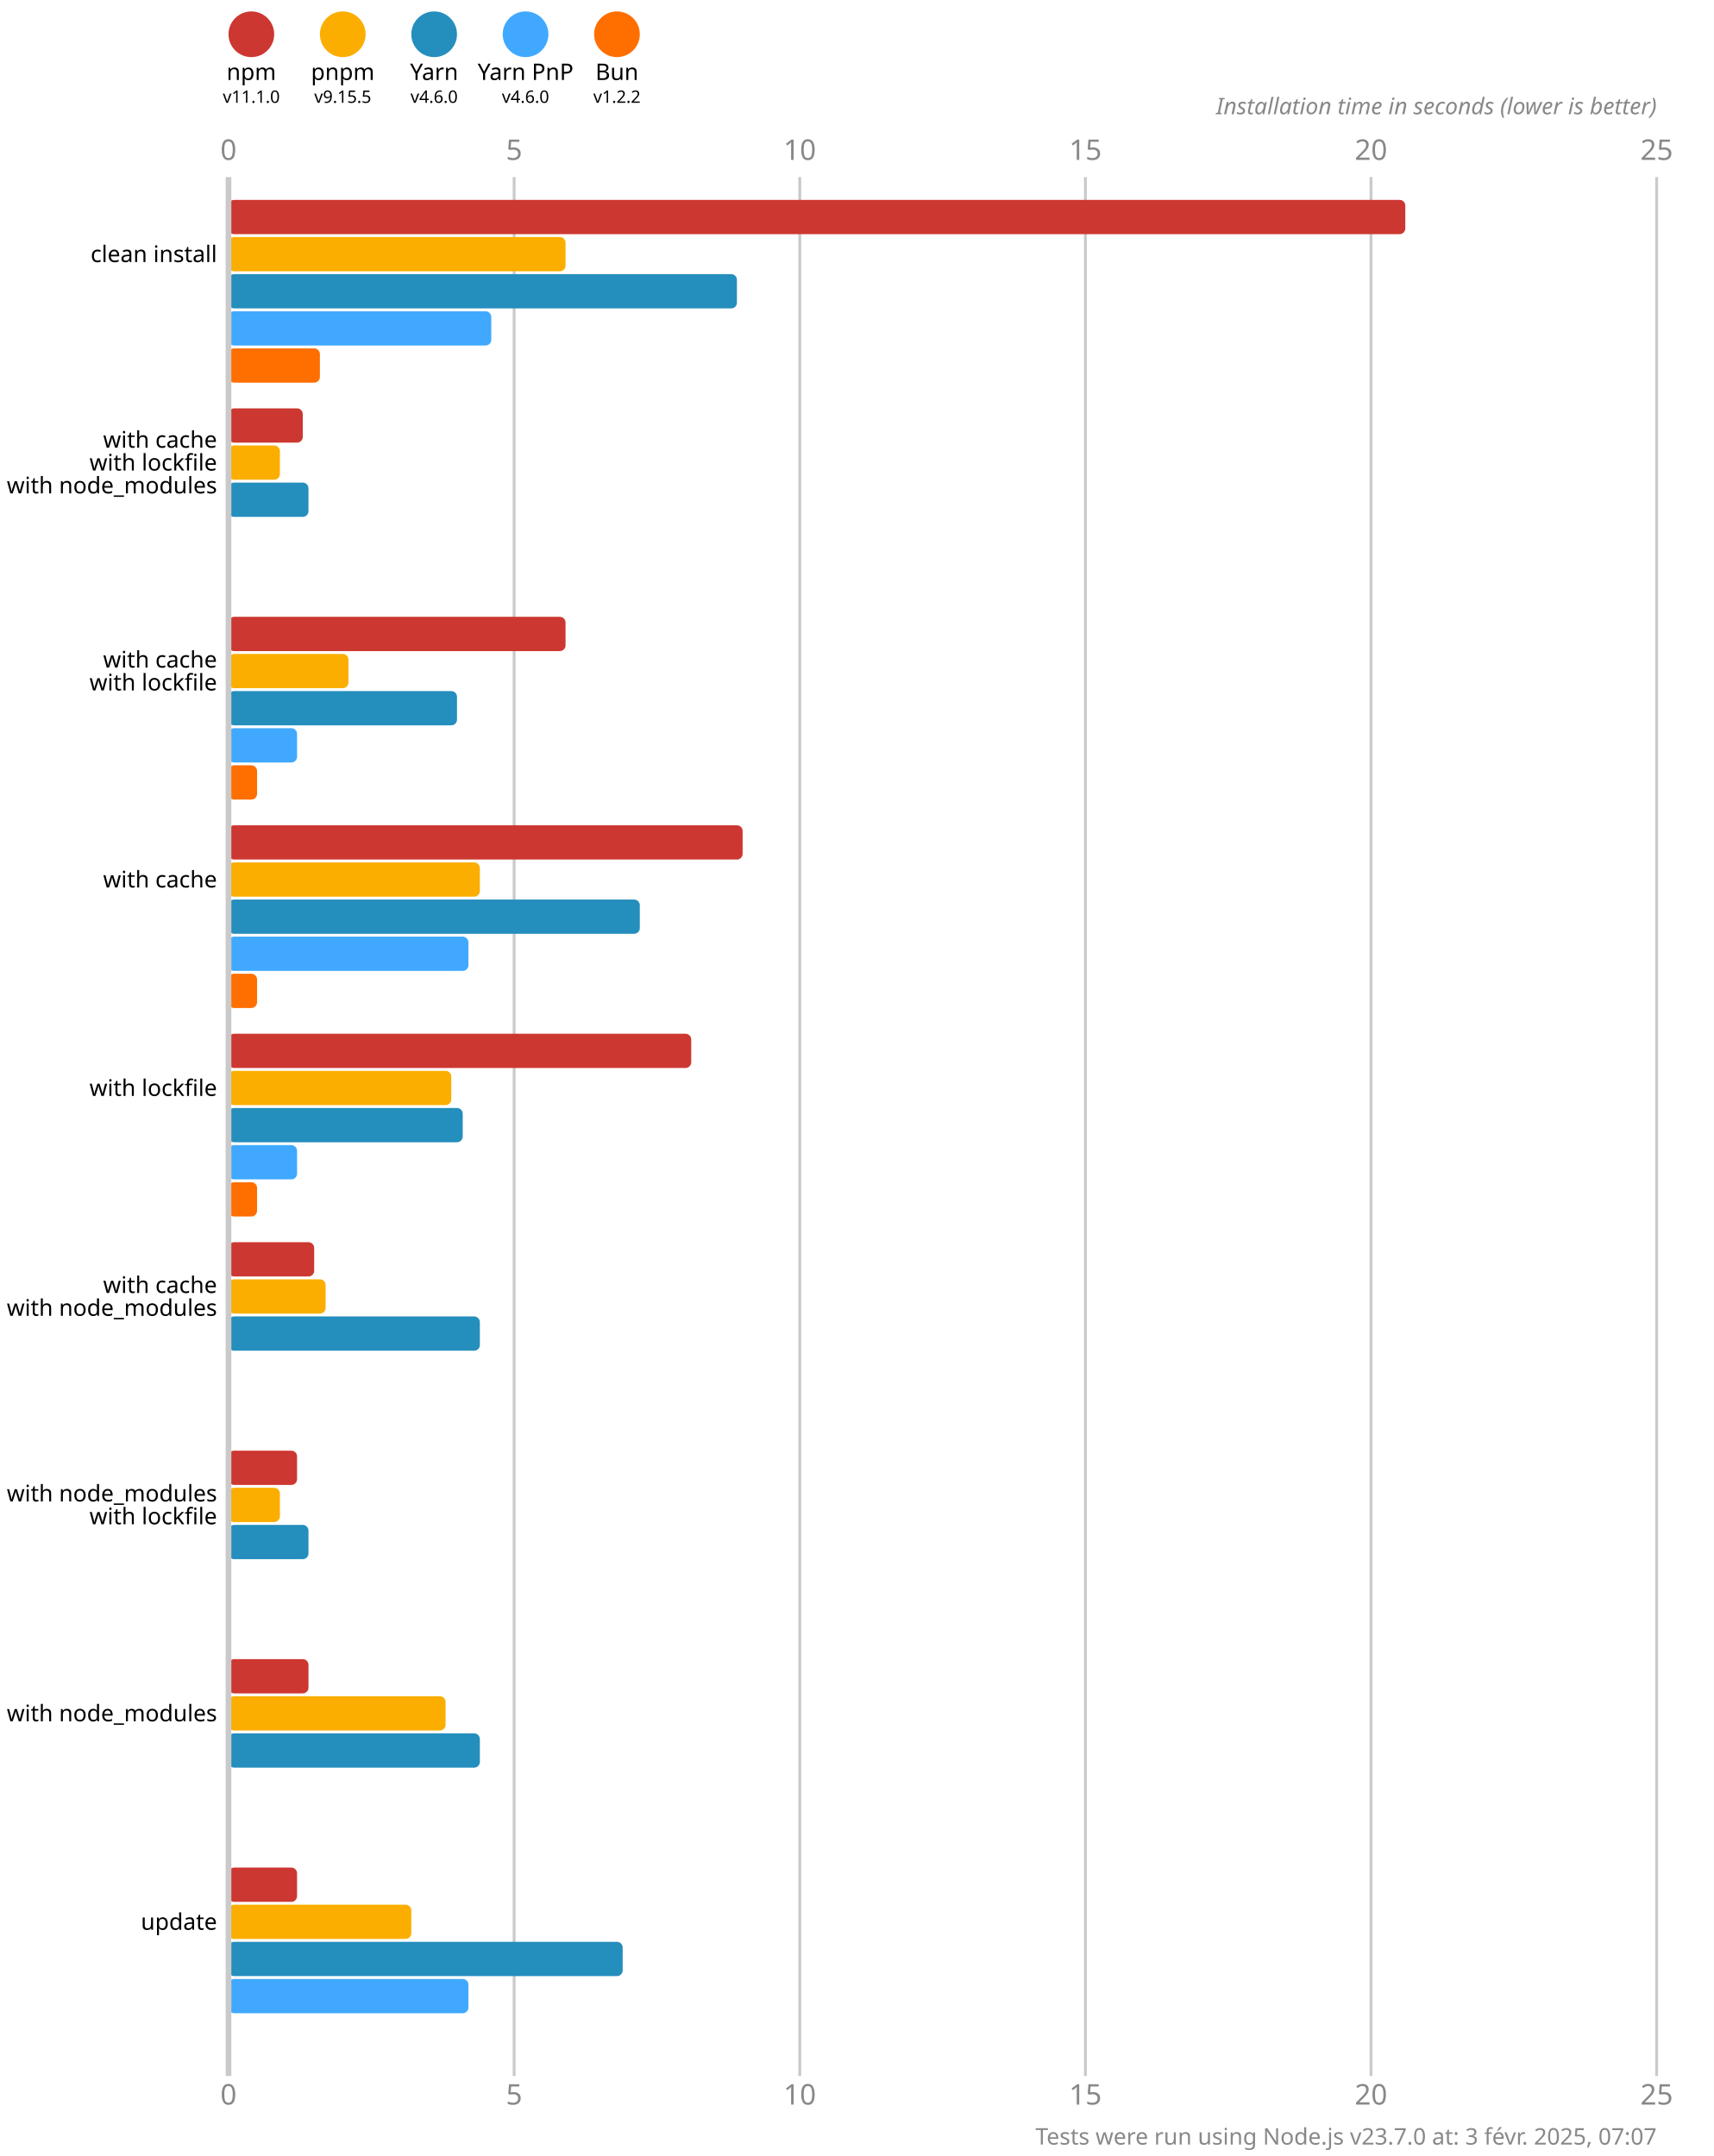
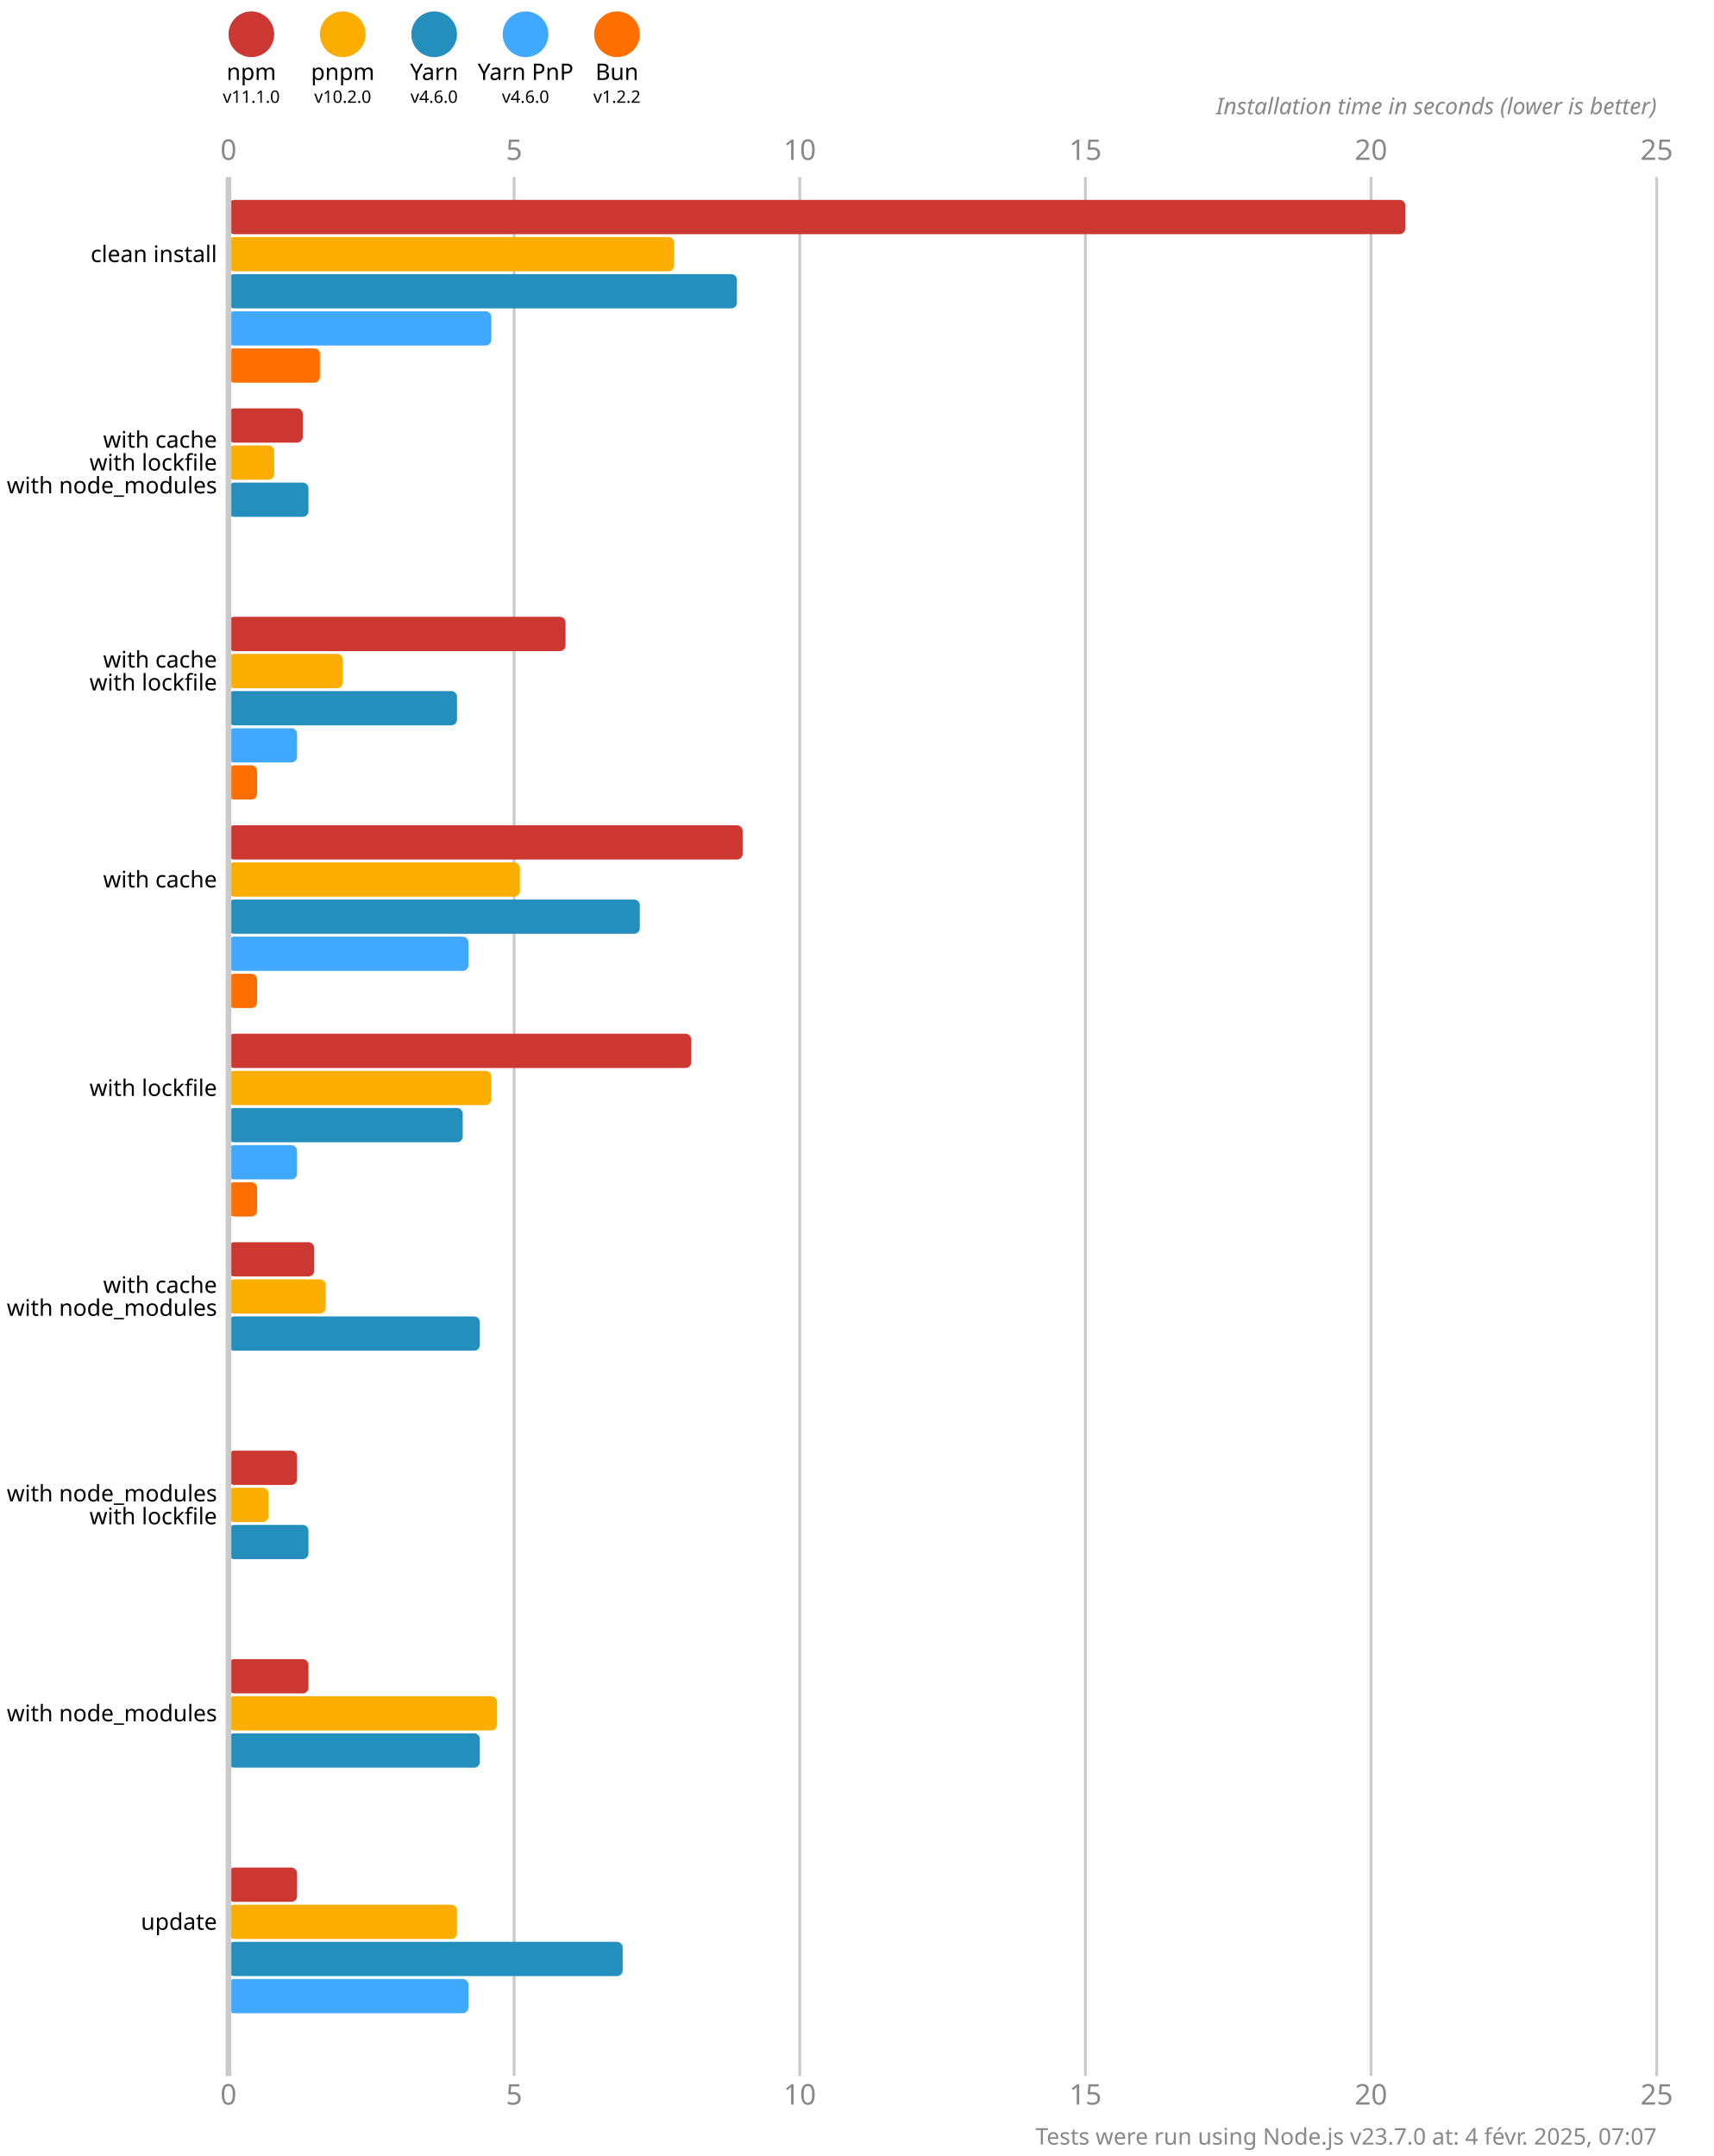
<svg xmlns="http://www.w3.org/2000/svg" version="1.1" viewBox="0 0 300 377.5">
  <style>
    .font { font-family: sans-serif; }
    .s3 { font-size: 3px; }
    .s4 { font-size: 4px; }
    .s5 { font-size: 5px; }
    .line { stroke: #cacaca; }
    .width { stroke-width: 0.5; }
    .text { fill: #888; }
  </style>
  <rect x="0" y="0" width="300" height="377.5" fill="#fff" />
  <circle cx="44" cy="6" r="4" fill="#cd3731" />
  <text x="44" y="14" class="font s4" text-anchor="middle">npm</text>
  <text x="44" y="18" class="font s3" text-anchor="middle">v11.1.0</text>
  <circle cx="60" cy="6" r="4" fill="#fbae00" />
  <text x="60" y="14" class="font s4" text-anchor="middle">pnpm</text>
-   <text x="60" y="18" class="font s3" text-anchor="middle">v9.15.5</text>
+   <text x="60" y="18" class="font s3" text-anchor="middle">v10.2.0</text>
  <circle cx="76" cy="6" r="4" fill="#248ebd" />
  <text x="76" y="14" class="font s4" text-anchor="middle">Yarn</text>
  <text x="76" y="18" class="font s3" text-anchor="middle">v4.6.0</text>
  <circle cx="92" cy="6" r="4" fill="#40a9ff" />
  <text x="92" y="14" class="font s4" text-anchor="middle">Yarn PnP</text>
  <text x="92" y="18" class="font s3" text-anchor="middle">v4.6.0</text>
  <circle cx="108" cy="6" r="4" fill="#ff6f00" />
  <text x="108" y="14" class="font s4" text-anchor="middle">Bun</text>
  <text x="108" y="18" class="font s3" text-anchor="middle">v1.2.2</text>
  <text x="40" y="28" class="font s5 text" text-anchor="middle">0</text>
  <text x="40" y="368.5" class="font s5 text" text-anchor="middle">0</text>
  <line x1="90" y1="31" x2="90" y2="363.5" class="line width" />
  <text x="90" y="28" class="font s5 text" text-anchor="middle">5</text>
  <text x="90" y="368.5" class="font s5 text" text-anchor="middle">5</text>
  <line x1="140" y1="31" x2="140" y2="363.5" class="line width" />
  <text x="140" y="28" class="font s5 text" text-anchor="middle">10</text>
  <text x="140" y="368.5" class="font s5 text" text-anchor="middle">10</text>
  <line x1="190" y1="31" x2="190" y2="363.5" class="line width" />
  <text x="190" y="28" class="font s5 text" text-anchor="middle">15</text>
  <text x="190" y="368.5" class="font s5 text" text-anchor="middle">15</text>
  <line x1="240" y1="31" x2="240" y2="363.5" class="line width" />
  <text x="240" y="28" class="font s5 text" text-anchor="middle">20</text>
  <text x="240" y="368.5" class="font s5 text" text-anchor="middle">20</text>
  <line x1="290" y1="31" x2="290" y2="363.5" class="line width" />
  <text x="290" y="28" class="font s5 text" text-anchor="middle">25</text>
  <text x="290" y="368.5" class="font s5 text" text-anchor="middle">25</text>
  <text x="290" y="20" class="font s4 text" font-style="italic" text-anchor="end">Installation time in seconds (lower is better)</text>
  <rect x="40" y="35" width="206" height="6" fill="#cd3731" rx="1" ry="1" />
-   <rect x="40" y="41.5" width="59" height="6" fill="#fbae00" rx="1" ry="1" />
+   <rect x="40" y="41.5" width="78" height="6" fill="#fbae00" rx="1" ry="1" />
  <rect x="40" y="48" width="89" height="6" fill="#248ebd" rx="1" ry="1" />
  <rect x="40" y="54.5" width="46" height="6" fill="#40a9ff" rx="1" ry="1" />
  <rect x="40" y="61" width="16" height="6" fill="#ff6f00" rx="1" ry="1" />
  <rect x="40" y="71.5" width="13" height="6" fill="#cd3731" rx="1" ry="1" />
-   <rect x="40" y="78" width="9" height="6" fill="#fbae00" rx="1" ry="1" />
+   <rect x="40" y="78" width="8" height="6" fill="#fbae00" rx="1" ry="1" />
  <rect x="40" y="84.5" width="14" height="6" fill="#248ebd" rx="1" ry="1" />
  <rect x="40" y="91" width="0" height="6" fill="#40a9ff" rx="1" ry="1" />
  <rect x="40" y="97.5" width="0" height="6" fill="#ff6f00" rx="1" ry="1" />
  <rect x="40" y="108" width="59" height="6" fill="#cd3731" rx="1" ry="1" />
-   <rect x="40" y="114.5" width="21" height="6" fill="#fbae00" rx="1" ry="1" />
+   <rect x="40" y="114.5" width="20" height="6" fill="#fbae00" rx="1" ry="1" />
  <rect x="40" y="121" width="40" height="6" fill="#248ebd" rx="1" ry="1" />
  <rect x="40" y="127.5" width="12" height="6" fill="#40a9ff" rx="1" ry="1" />
  <rect x="40" y="134" width="5" height="6" fill="#ff6f00" rx="1" ry="1" />
  <rect x="40" y="144.5" width="90" height="6" fill="#cd3731" rx="1" ry="1" />
-   <rect x="40" y="151" width="44" height="6" fill="#fbae00" rx="1" ry="1" />
+   <rect x="40" y="151" width="51" height="6" fill="#fbae00" rx="1" ry="1" />
  <rect x="40" y="157.5" width="72" height="6" fill="#248ebd" rx="1" ry="1" />
  <rect x="40" y="164" width="42" height="6" fill="#40a9ff" rx="1" ry="1" />
  <rect x="40" y="170.5" width="5" height="6" fill="#ff6f00" rx="1" ry="1" />
  <rect x="40" y="181" width="81" height="6" fill="#cd3731" rx="1" ry="1" />
-   <rect x="40" y="187.5" width="39" height="6" fill="#fbae00" rx="1" ry="1" />
+   <rect x="40" y="187.5" width="46" height="6" fill="#fbae00" rx="1" ry="1" />
  <rect x="40" y="194" width="41" height="6" fill="#248ebd" rx="1" ry="1" />
  <rect x="40" y="200.5" width="12" height="6" fill="#40a9ff" rx="1" ry="1" />
  <rect x="40" y="207" width="5" height="6" fill="#ff6f00" rx="1" ry="1" />
  <rect x="40" y="217.5" width="15" height="6" fill="#cd3731" rx="1" ry="1" />
  <rect x="40" y="224" width="17" height="6" fill="#fbae00" rx="1" ry="1" />
  <rect x="40" y="230.5" width="44" height="6" fill="#248ebd" rx="1" ry="1" />
  <rect x="40" y="237" width="0" height="6" fill="#40a9ff" rx="1" ry="1" />
  <rect x="40" y="243.5" width="0" height="6" fill="#ff6f00" rx="1" ry="1" />
  <rect x="40" y="254" width="12" height="6" fill="#cd3731" rx="1" ry="1" />
-   <rect x="40" y="260.5" width="9" height="6" fill="#fbae00" rx="1" ry="1" />
+   <rect x="40" y="260.5" width="7" height="6" fill="#fbae00" rx="1" ry="1" />
  <rect x="40" y="267" width="14" height="6" fill="#248ebd" rx="1" ry="1" />
  <rect x="40" y="273.5" width="0" height="6" fill="#40a9ff" rx="1" ry="1" />
  <rect x="40" y="280" width="0" height="6" fill="#ff6f00" rx="1" ry="1" />
  <rect x="40" y="290.5" width="14" height="6" fill="#cd3731" rx="1" ry="1" />
-   <rect x="40" y="297" width="38" height="6" fill="#fbae00" rx="1" ry="1" />
+   <rect x="40" y="297" width="47" height="6" fill="#fbae00" rx="1" ry="1" />
  <rect x="40" y="303.5" width="44" height="6" fill="#248ebd" rx="1" ry="1" />
  <rect x="40" y="310" width="0" height="6" fill="#40a9ff" rx="1" ry="1" />
  <rect x="40" y="316.5" width="0" height="6" fill="#ff6f00" rx="1" ry="1" />
  <rect x="40" y="327" width="12" height="6" fill="#cd3731" rx="1" ry="1" />
-   <rect x="40" y="333.5" width="32" height="6" fill="#fbae00" rx="1" ry="1" />
+   <rect x="40" y="333.5" width="40" height="6" fill="#fbae00" rx="1" ry="1" />
  <rect x="40" y="340" width="69" height="6" fill="#248ebd" rx="1" ry="1" />
  <rect x="40" y="346.5" width="42" height="6" fill="#40a9ff" rx="1" ry="1" />
  <rect x="40" y="353" width="0" height="6" fill="#ff6f00" rx="1" ry="1" />
  <line x1="40" y1="31" x2="40" y2="363.5" class="line" />
  <text x="38" y="44.5" class="font s4" dominant-baseline="middle" text-anchor="end">clean install</text>
  <text x="38" y="77" class="font s4" dominant-baseline="middle" text-anchor="end">with cache</text>
  <text x="38" y="81" class="font s4" dominant-baseline="middle" text-anchor="end">with lockfile</text>
  <text x="38" y="85" class="font s4" dominant-baseline="middle" text-anchor="end">with node_modules</text>
  <text x="38" y="115.5" class="font s4" dominant-baseline="middle" text-anchor="end">with cache</text>
  <text x="38" y="119.5" class="font s4" dominant-baseline="middle" text-anchor="end">with lockfile</text>
  <text x="38" y="154" class="font s4" dominant-baseline="middle" text-anchor="end">with cache</text>
  <text x="38" y="190.5" class="font s4" dominant-baseline="middle" text-anchor="end">with lockfile</text>
  <text x="38" y="225" class="font s4" dominant-baseline="middle" text-anchor="end">with cache</text>
  <text x="38" y="229" class="font s4" dominant-baseline="middle" text-anchor="end">with node_modules</text>
  <text x="38" y="261.5" class="font s4" dominant-baseline="middle" text-anchor="end">with node_modules</text>
  <text x="38" y="265.5" class="font s4" dominant-baseline="middle" text-anchor="end">with lockfile</text>
  <text x="38" y="300" class="font s4" dominant-baseline="middle" text-anchor="end">with node_modules</text>
  <text x="38" y="336.5" class="font s4" dominant-baseline="middle" text-anchor="end">update</text>
-   <text x="290" y="375.5" class="font s4 text" text-anchor="end">Tests were run using Node.js v23.7.0 at: 3 févr. 2025, 07:07</text>
+   <text x="290" y="375.5" class="font s4 text" text-anchor="end">Tests were run using Node.js v23.7.0 at: 4 févr. 2025, 07:07</text>
</svg>
